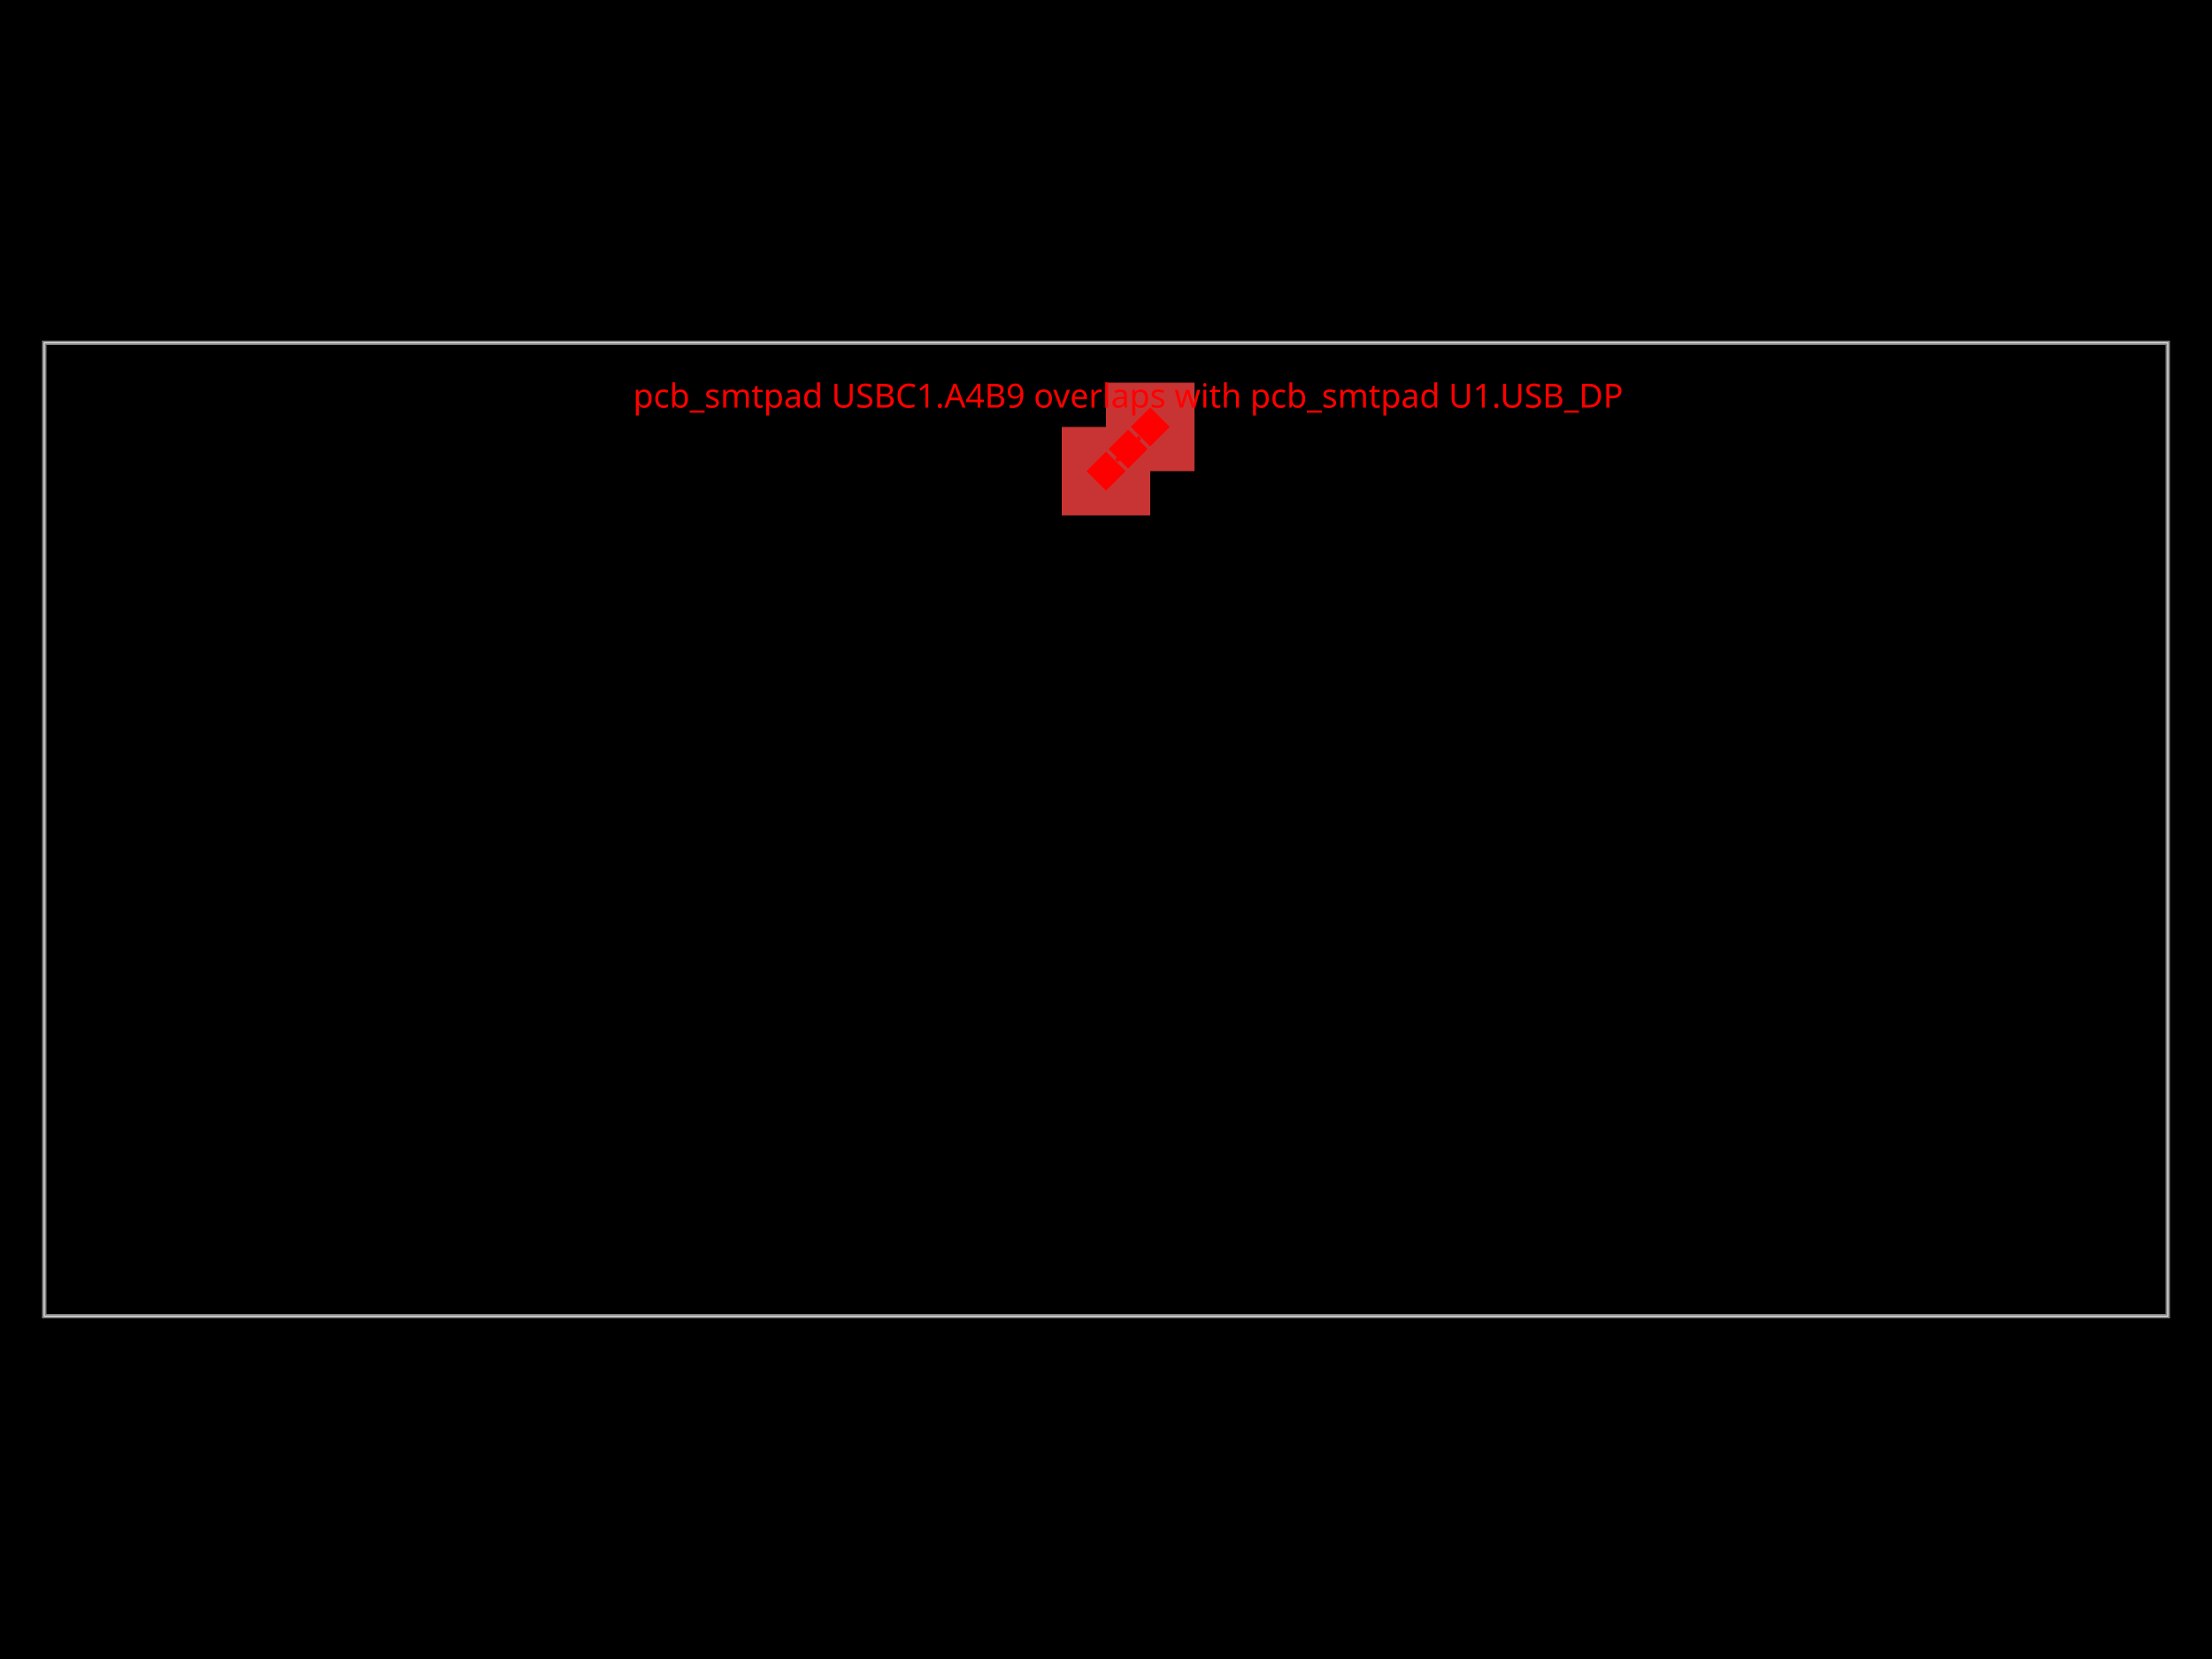
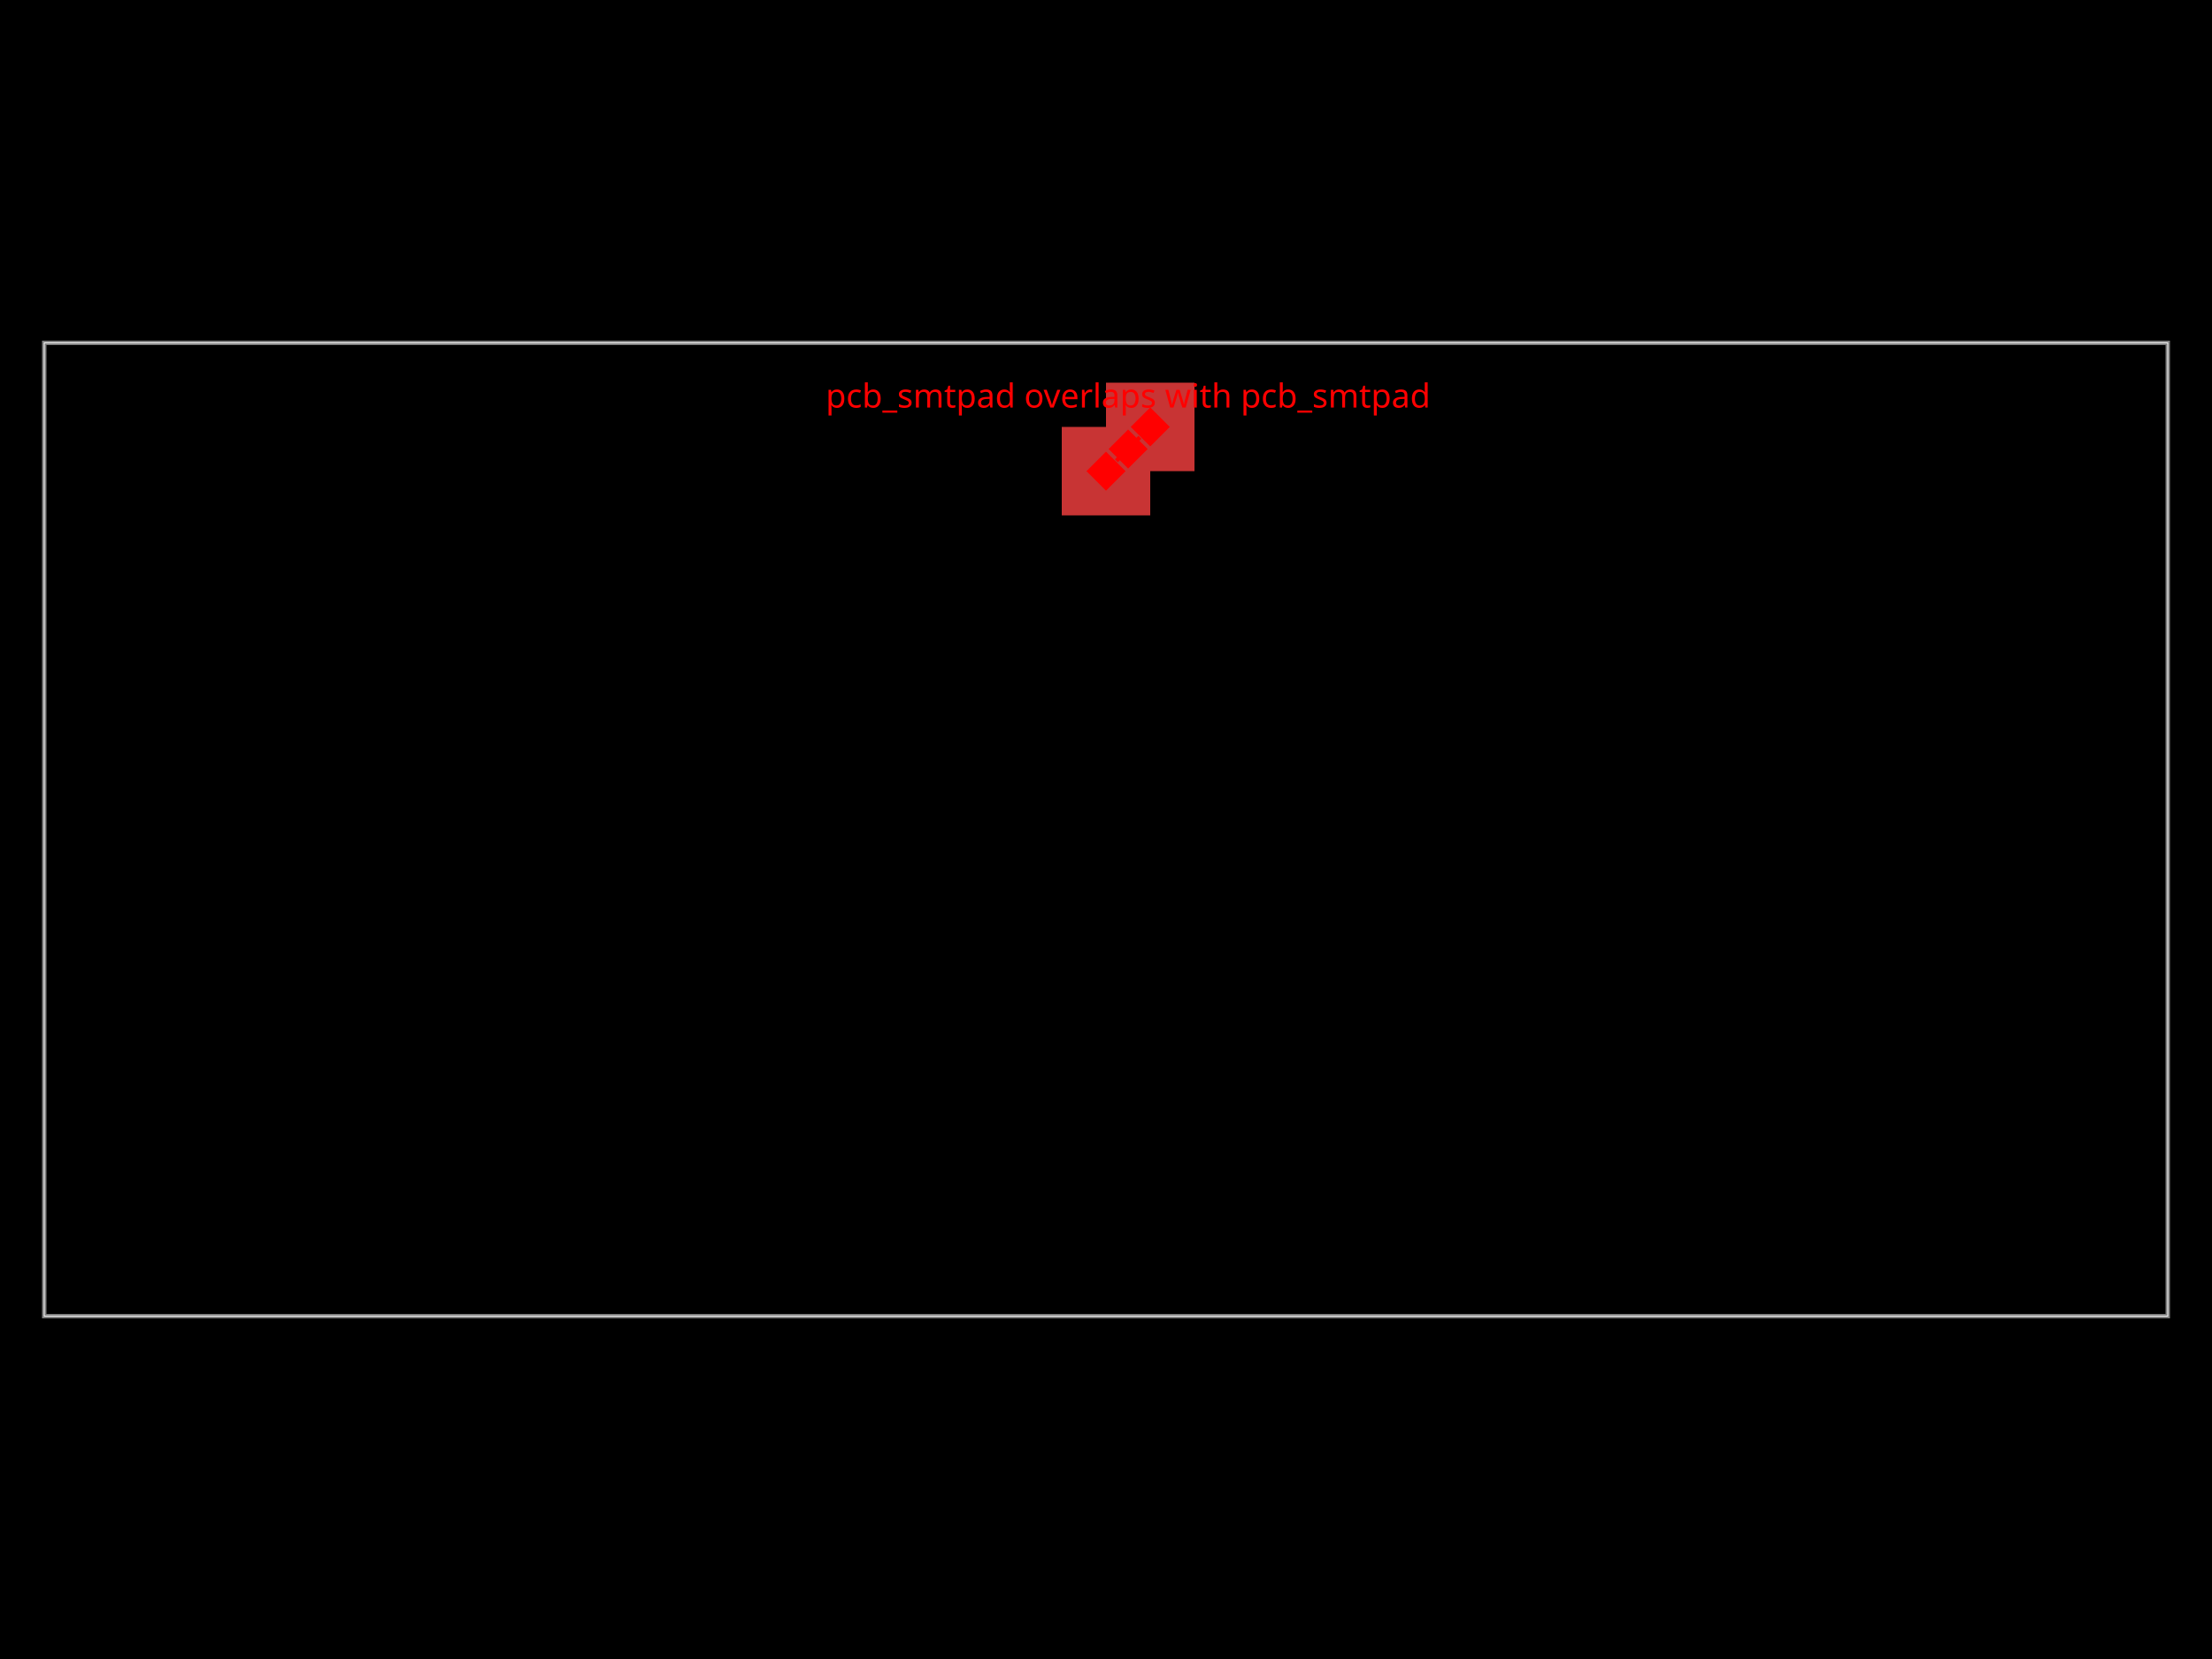
<svg xmlns="http://www.w3.org/2000/svg" width="800" height="600" data-software-used-string="@tscircuit/core@0.0.1269">
  <style />
  <rect class="boundary" x="0" y="0" fill="#000" width="800" height="600" data-type="pcb_background" data-pcb-layer="global" />
  <rect class="pcb-boundary" fill="none" stroke="#fff" stroke-width="0.3" x="16" y="124" width="768" height="352" data-type="pcb_boundary" data-pcb-layer="global" />
  <path class="pcb-board" d="M 16 476 L 784 476 L 784 124 L 16 124 Z" fill="none" stroke="rgba(255, 255, 255, 0.5)" stroke-width="1.6" data-type="pcb_board" data-pcb-layer="board" />
-   <rect class="pcb-pad" fill="rgb(200, 52, 52)" x="384" y="154.4" width="32" height="32" data-type="pcb_smtpad" data-pcb-layer="top" />
-   <rect class="pcb-pad" fill="rgb(200, 52, 52)" x="400" y="138.4" width="32" height="32" data-type="pcb_smtpad" data-pcb-layer="top" />
+   <rect class="pcb-pad" fill="rgb(200, 52, 52)" x="384" y="154.4" width="32" height="32" data-type="pcb_smtpad" data-pcb-layer="top" data-pad-name="USBC1.A4B9" data-pad-net-name="VBUS" />
+   <rect class="pcb-pad" fill="rgb(200, 52, 52)" x="400" y="138.4" width="32" height="32" data-type="pcb_smtpad" data-pcb-layer="top" data-pad-name="U1.USB_DP" data-pad-net-name="USB_DP" />
  <rect x="403" y="157.4" width="10" height="10" fill="red" transform="rotate(45 408 162.4)" data-type="pcb_footprint_overlap_error" data-pcb-layer="overlay" />
-   <text x="408" y="147.4" fill="red" font-family="sans-serif" font-size="12" text-anchor="middle" data-type="pcb_footprint_overlap_error" data-pcb-layer="overlay">pcb_smtpad USBC1.A4B9 overlaps with pcb_smtpad U1.USB_DP</text>
+   <text x="408" y="147.4" fill="red" font-family="sans-serif" font-size="12" text-anchor="middle" data-type="pcb_footprint_overlap_error" data-pcb-layer="overlay">pcb_smtpad overlaps with pcb_smtpad</text>
  <rect x="395" y="165.4" width="10" height="10" fill="red" transform="rotate(45 400 170.4)" data-type="pcb_footprint_overlap_error" data-pcb-layer="overlay" />
  <line x1="408" y1="162.4" x2="400" y2="170.4" stroke="red" stroke-width="1.5" stroke-dasharray="2,2" data-type="pcb_footprint_overlap_error" data-pcb-layer="overlay" />
  <rect x="411" y="149.4" width="10" height="10" fill="red" transform="rotate(45 416 154.4)" data-type="pcb_footprint_overlap_error" data-pcb-layer="overlay" />
  <line x1="408" y1="162.4" x2="416" y2="154.4" stroke="red" stroke-width="1.5" stroke-dasharray="2,2" data-type="pcb_footprint_overlap_error" data-pcb-layer="overlay" />
</svg>
